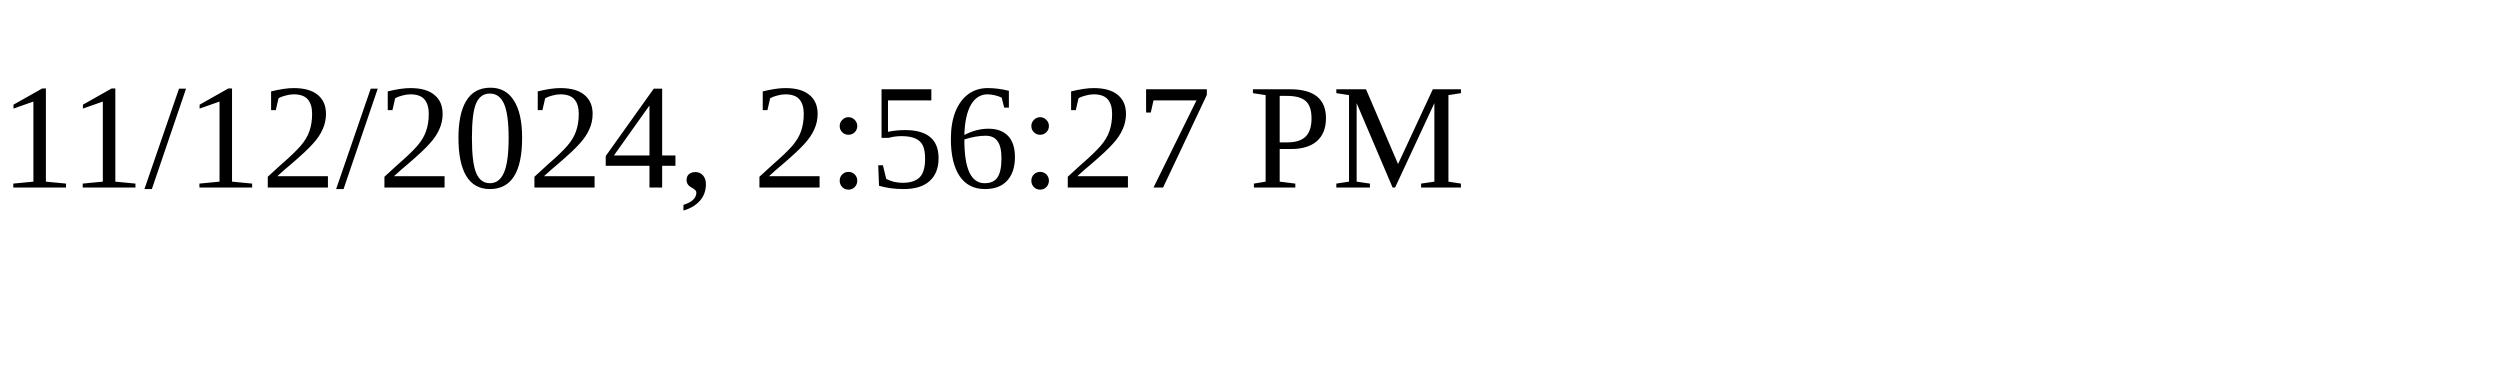
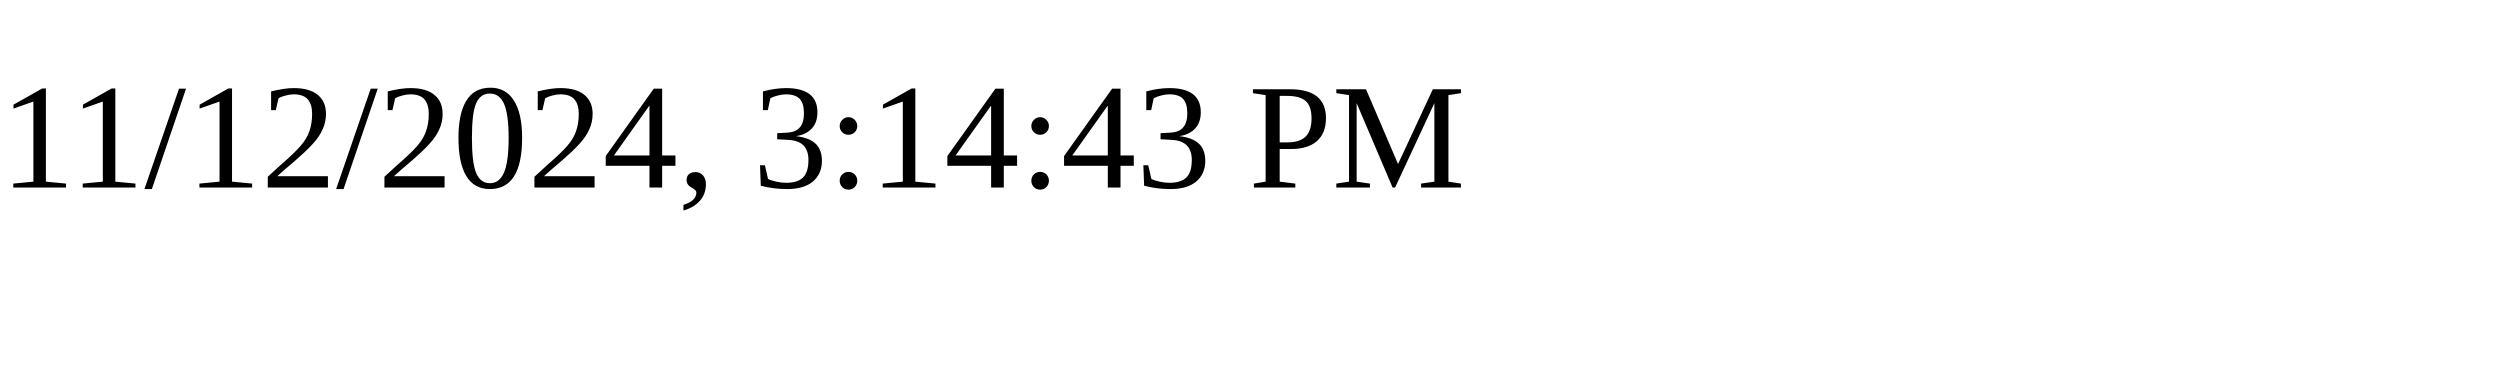
<svg xmlns="http://www.w3.org/2000/svg" height="30" width="200">
-   <text x="0" y="15">11/12/2024, 2:56:27 PM</text>
+   <text x="0" y="15">11/12/2024, 3:14:43 PM</text>
</svg>
